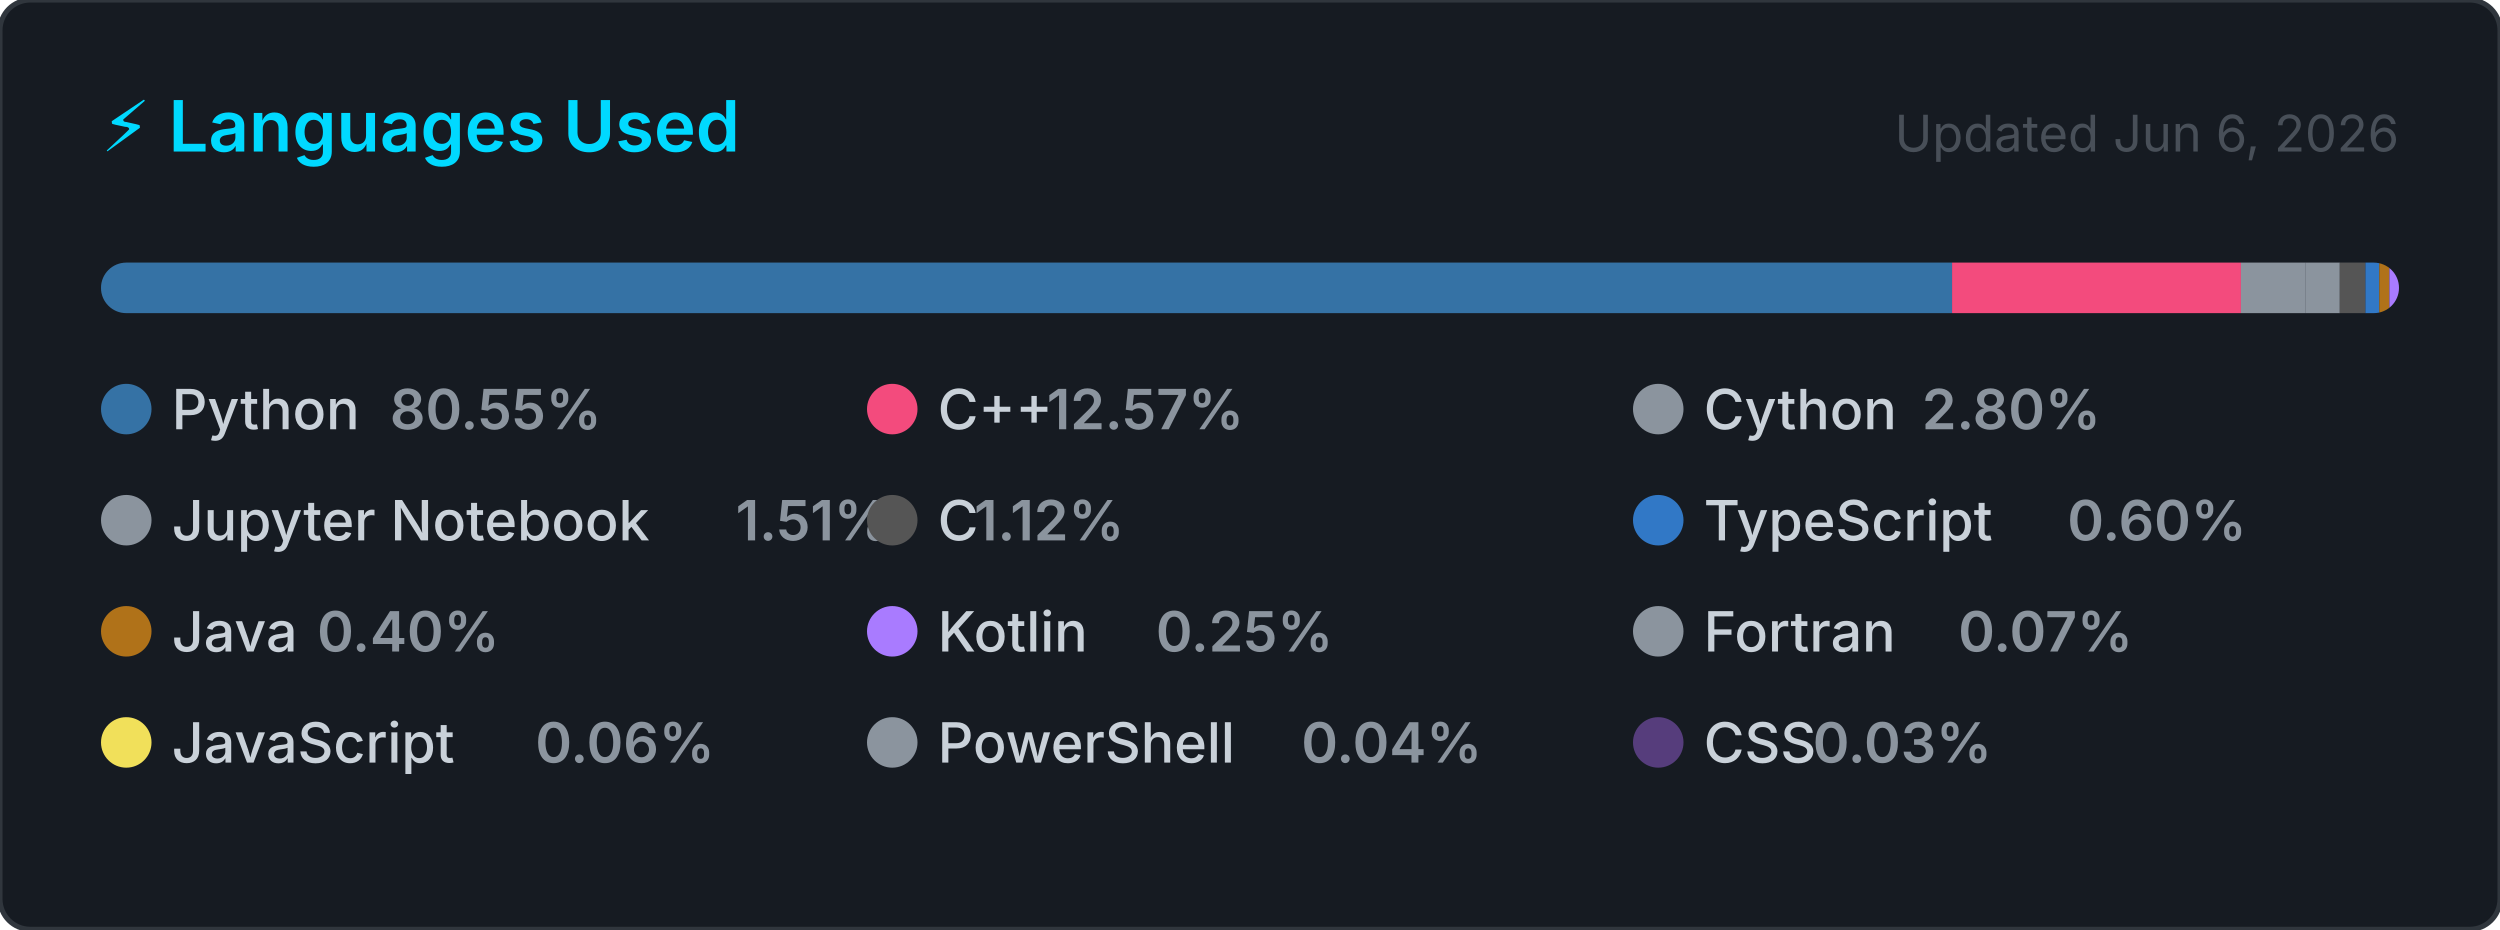
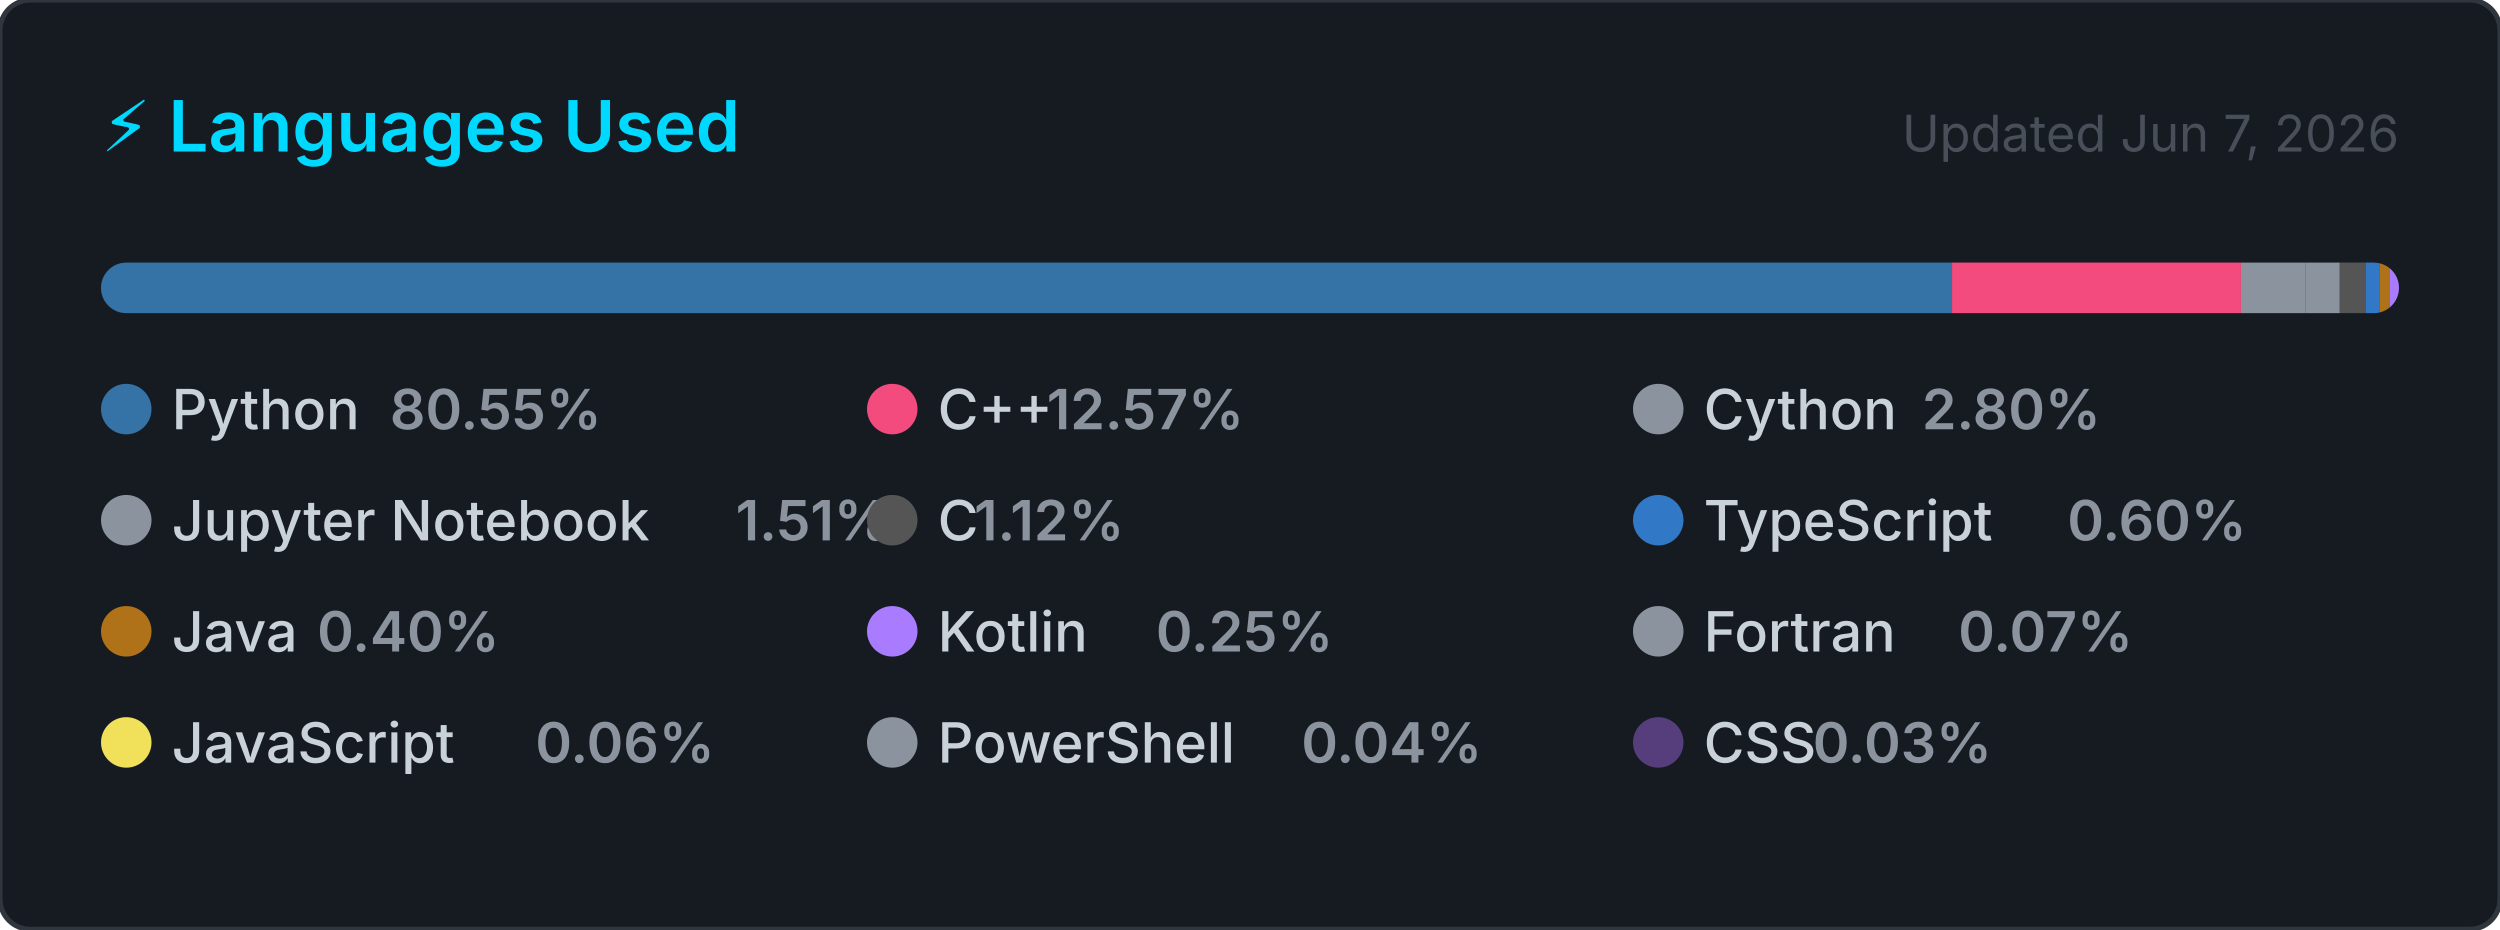
<svg xmlns="http://www.w3.org/2000/svg" width="495" height="184" viewBox="0 0 495 184" role="img" aria-label="Top programming languages for Claudia-Rocha-H">
  <style>
    .card      { fill: #161b22; stroke: #30363d; stroke-width: 1; }
    .title     { font: 600 14px -apple-system, BlinkMacSystemFont, 'Segoe UI', sans-serif; fill: #00D9FF; }
    .updated   { font: 400 10px -apple-system, BlinkMacSystemFont, 'Segoe UI', sans-serif; fill: #484f58; }
    .lang-name { font: 500 11px -apple-system, BlinkMacSystemFont, 'Segoe UI', sans-serif; fill: #c9d1d9; }
    .lang-pct  { font: 600 11px -apple-system, BlinkMacSystemFont, 'Segoe UI', sans-serif; fill: #8b949e; }
  </style>
  <defs>
    <clipPath id="bar-clip">
      <rect x="20" y="52" width="455" height="10" rx="5" />
    </clipPath>
  </defs>
  <rect width="495" height="184" rx="6" ry="6" class="card" />
  <text x="20" y="30" class="title">⚡ Languages Used</text>
-   <text x="475" y="30" class="updated" text-anchor="end">Updated Jun 6, 2026</text>
+   <text x="475" y="30" class="updated" text-anchor="end">Updated Jun 7, 2026</text>
  <rect x="20" y="52" width="455" height="10" rx="5" fill="#21262d" />
  <g clip-path="url(#bar-clip)">
    <rect x="20.00" y="52" width="366.51" height="10" fill="#3572A5" />
    <rect x="386.51" y="52" width="57.20" height="10" fill="#f34b7d" />
    <rect x="443.71" y="52" width="12.72" height="10" fill="#8b949e" />
    <rect x="456.43" y="52" width="6.85" height="10" fill="#8b949e" />
    <rect x="463.28" y="52" width="5.08" height="10" fill="#555555" />
    <rect x="468.36" y="52" width="2.74" height="10" fill="#3178c6" />
    <rect x="471.10" y="52" width="2.00" height="10" fill="#b07219" />
    <rect x="473.10" y="52" width="2.00" height="10" fill="#A97BFF" />
    <rect x="475.10" y="52" width="2.00" height="10" fill="#8b949e" />
    <rect x="477.10" y="52" width="2.00" height="10" fill="#f1e05a" />
    <rect x="479.10" y="52" width="2.00" height="10" fill="#8b949e" />
    <rect x="481.10" y="52" width="2.00" height="10" fill="#563d7c" />
  </g>
  <g transform="translate(20, 76)">
    <circle cx="5" cy="5" r="5" fill="#3572A5" />
    <text x="14" y="9" class="lang-name">Python</text>
    <text x="14" y="9" class="lang-pct" dx="43.2">80.55%</text>
  </g>
  <g transform="translate(171.6667, 76)">
    <circle cx="5" cy="5" r="5" fill="#f34b7d" />
    <text x="14" y="9" class="lang-name">C++</text>
    <text x="14" y="9" class="lang-pct" dx="21.6">12.57%</text>
  </g>
  <g transform="translate(323.3333, 76)">
    <circle cx="5" cy="5" r="5" fill="#8b949e" />
    <text x="14" y="9" class="lang-name">Cython</text>
    <text x="14" y="9" class="lang-pct" dx="43.2">2.80%</text>
  </g>
  <g transform="translate(20, 98)">
    <circle cx="5" cy="5" r="5" fill="#8b949e" />
    <text x="14" y="9" class="lang-name">Jupyter Notebook</text>
    <text x="14" y="9" class="lang-pct" dx="111.667">1.51%</text>
  </g>
  <g transform="translate(171.6667, 98)">
    <circle cx="5" cy="5" r="5" fill="#555555" />
    <text x="14" y="9" class="lang-name">C</text>
    <text x="14" y="9" class="lang-pct" dx="7.2">1.12%</text>
  </g>
  <g transform="translate(323.3333, 98)">
    <circle cx="5" cy="5" r="5" fill="#3178c6" />
    <text x="14" y="9" class="lang-name">TypeScript</text>
    <text x="14" y="9" class="lang-pct" dx="72">0.60%</text>
  </g>
  <g transform="translate(20, 120)">
    <circle cx="5" cy="5" r="5" fill="#b07219" />
    <text x="14" y="9" class="lang-name">Java</text>
    <text x="14" y="9" class="lang-pct" dx="28.8">0.40%</text>
  </g>
  <g transform="translate(171.6667, 120)">
    <circle cx="5" cy="5" r="5" fill="#A97BFF" />
    <text x="14" y="9" class="lang-name">Kotlin</text>
    <text x="14" y="9" class="lang-pct" dx="43.2">0.25%</text>
  </g>
  <g transform="translate(323.3333, 120)">
    <circle cx="5" cy="5" r="5" fill="#8b949e" />
    <text x="14" y="9" class="lang-name">Fortran</text>
    <text x="14" y="9" class="lang-pct" dx="50.4">0.07%</text>
  </g>
  <g transform="translate(20, 142)">
    <circle cx="5" cy="5" r="5" fill="#f1e05a" />
    <text x="14" y="9" class="lang-name">JavaScript</text>
    <text x="14" y="9" class="lang-pct" dx="72">0.06%</text>
  </g>
  <g transform="translate(171.6667, 142)">
    <circle cx="5" cy="5" r="5" fill="#8b949e" />
    <text x="14" y="9" class="lang-name">PowerShell</text>
    <text x="14" y="9" class="lang-pct" dx="72">0.04%</text>
  </g>
  <g transform="translate(323.3333, 142)">
    <circle cx="5" cy="5" r="5" fill="#563d7c" />
    <text x="14" y="9" class="lang-name">CSS</text>
    <text x="14" y="9" class="lang-pct" dx="21.6">0.03%</text>
  </g>
</svg>
